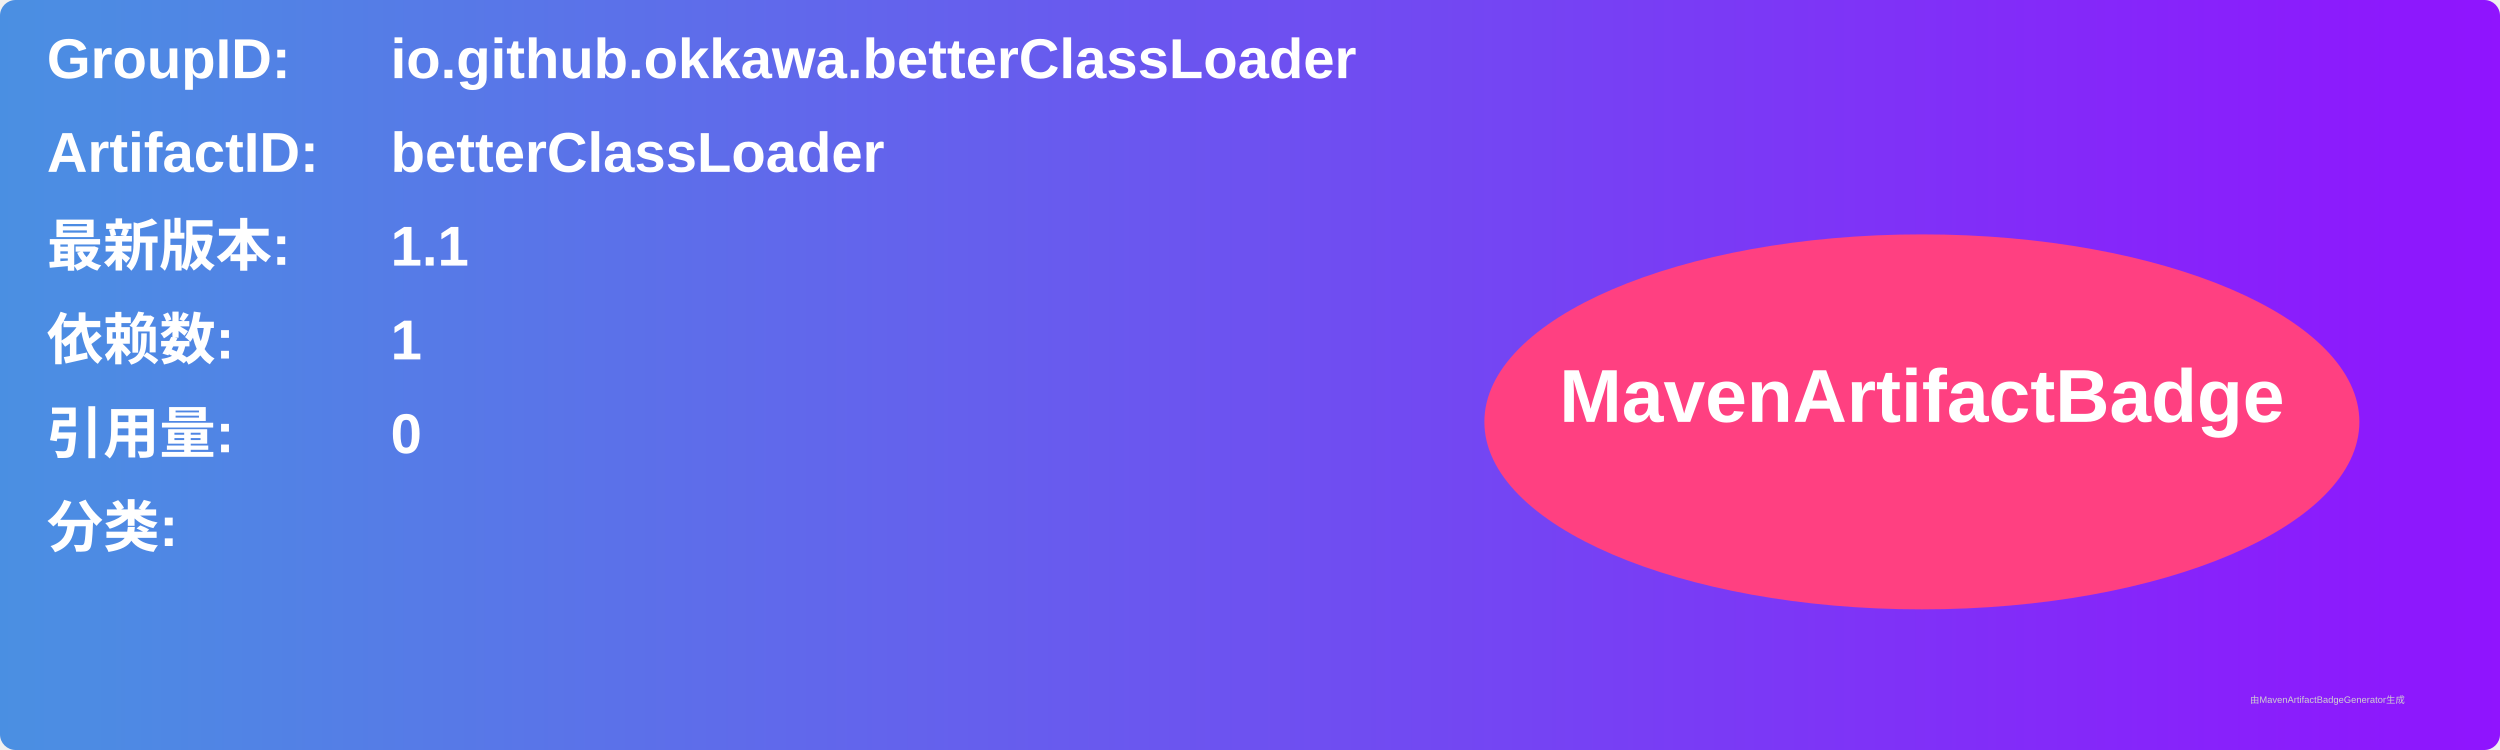
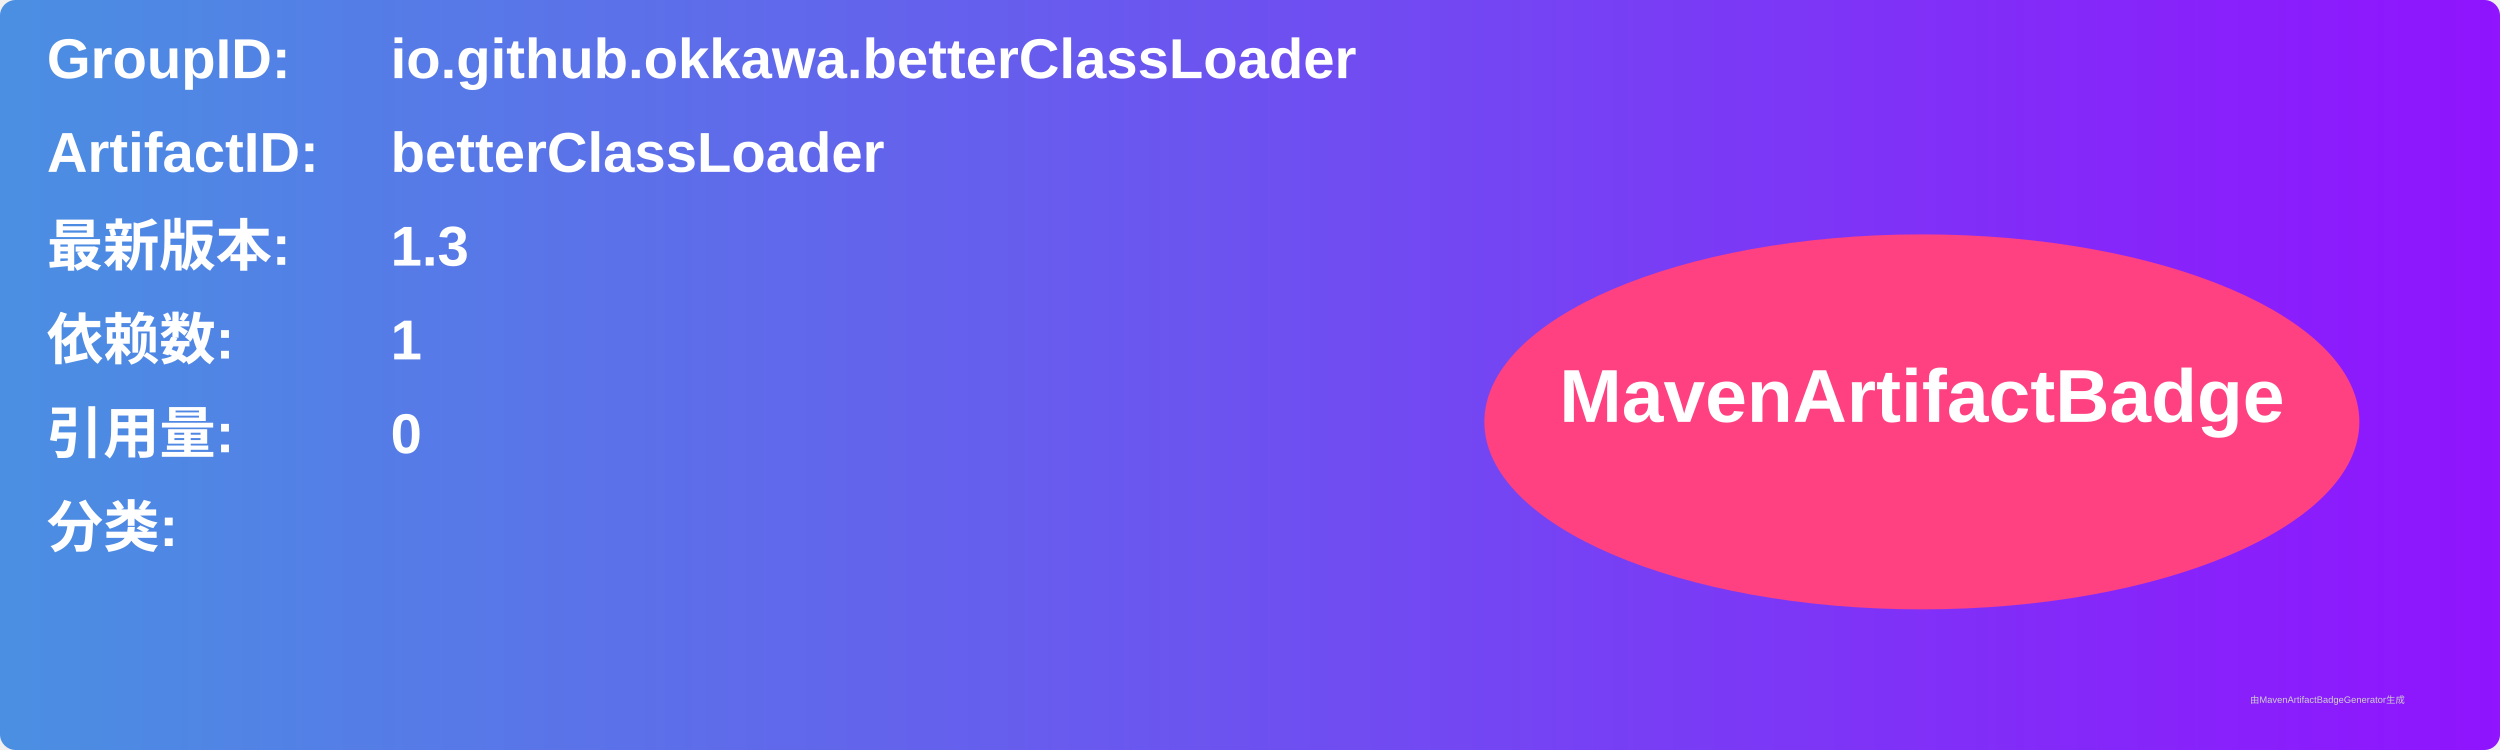
<svg xmlns="http://www.w3.org/2000/svg" width="800" height="240" viewBox="0 0 800 240">
  <linearGradient id="grad" x1="0%" y1="0%" x2="100%" y2="0%">
    <stop offset="0%" stop-color="#4a90e2" />
    <stop offset="100%" stop-color="#9013fe" />
  </linearGradient>
  <rect width="100%" height="100%" rx="5" ry="5" fill="url(#grad)" />
  <g transform="translate(15, 15)">
    <text x="0" y="10" font-family="Arial" font-size="18" fill="white" font-weight="bold" width="260">GroupID:</text>
    <text x="110" y="10" font-family="Arial" font-size="18" fill="white" font-weight="bold" width="460">io.github.okkawa.betterClassLoader</text>
    <text x="0" y="40" font-family="Arial" font-size="18" fill="white" font-weight="bold" width="260">ArtifactID:</text>
    <text x="110" y="40" font-family="Arial" font-size="18" fill="white" font-weight="bold" width="460">betterClassLoader</text>
    <text x="0" y="70" font-family="Arial" font-size="18" fill="white" font-weight="bold">最新版本:</text>
    <text x="110" y="70" font-family="Arial" font-size="18" fill="white" font-weight="bold">
-       <tspan font-weight="bold">1.1</tspan>
+       <tspan font-weight="bold">1.3</tspan>
    </text>
    <text x="0" y="100" font-family="Arial" font-size="18" fill="white" font-weight="bold">依赖数: </text>
    <text x="110" y="100" font-family="Arial" font-size="18" fill="white">
      <tspan font-weight="bold">1</tspan>
    </text>
    <text x="0" y="130" font-family="Arial" font-size="18" fill="white" font-weight="bold">引用量: </text>
    <text x="110" y="130" font-family="Arial" font-size="18" fill="white">
      <tspan font-weight="bold">0</tspan>
    </text>
    <text x="0" y="160" font-family="Arial" font-size="18" fill="white" font-weight="bold">分类:</text>
    <text x="10" y="190" font-family="Arial" font-size="10" fill="white">
      <tspan font-weight="bold" />
    </text>
    <ellipse cx="600" cy="120" rx="140" ry="60" fill="#ff4081" />
    <text x="600" y="120" text-anchor="middle" font-family="Arial" font-size="24" fill="white" font-weight="bold">MavenArtifactBadge</text>
  </g>
  <text x="720" y="225" font-family="Arial" font-size="3" fill="#d0d0d0">由MavenArtifactBadgeGenerator生成</text>
</svg>
